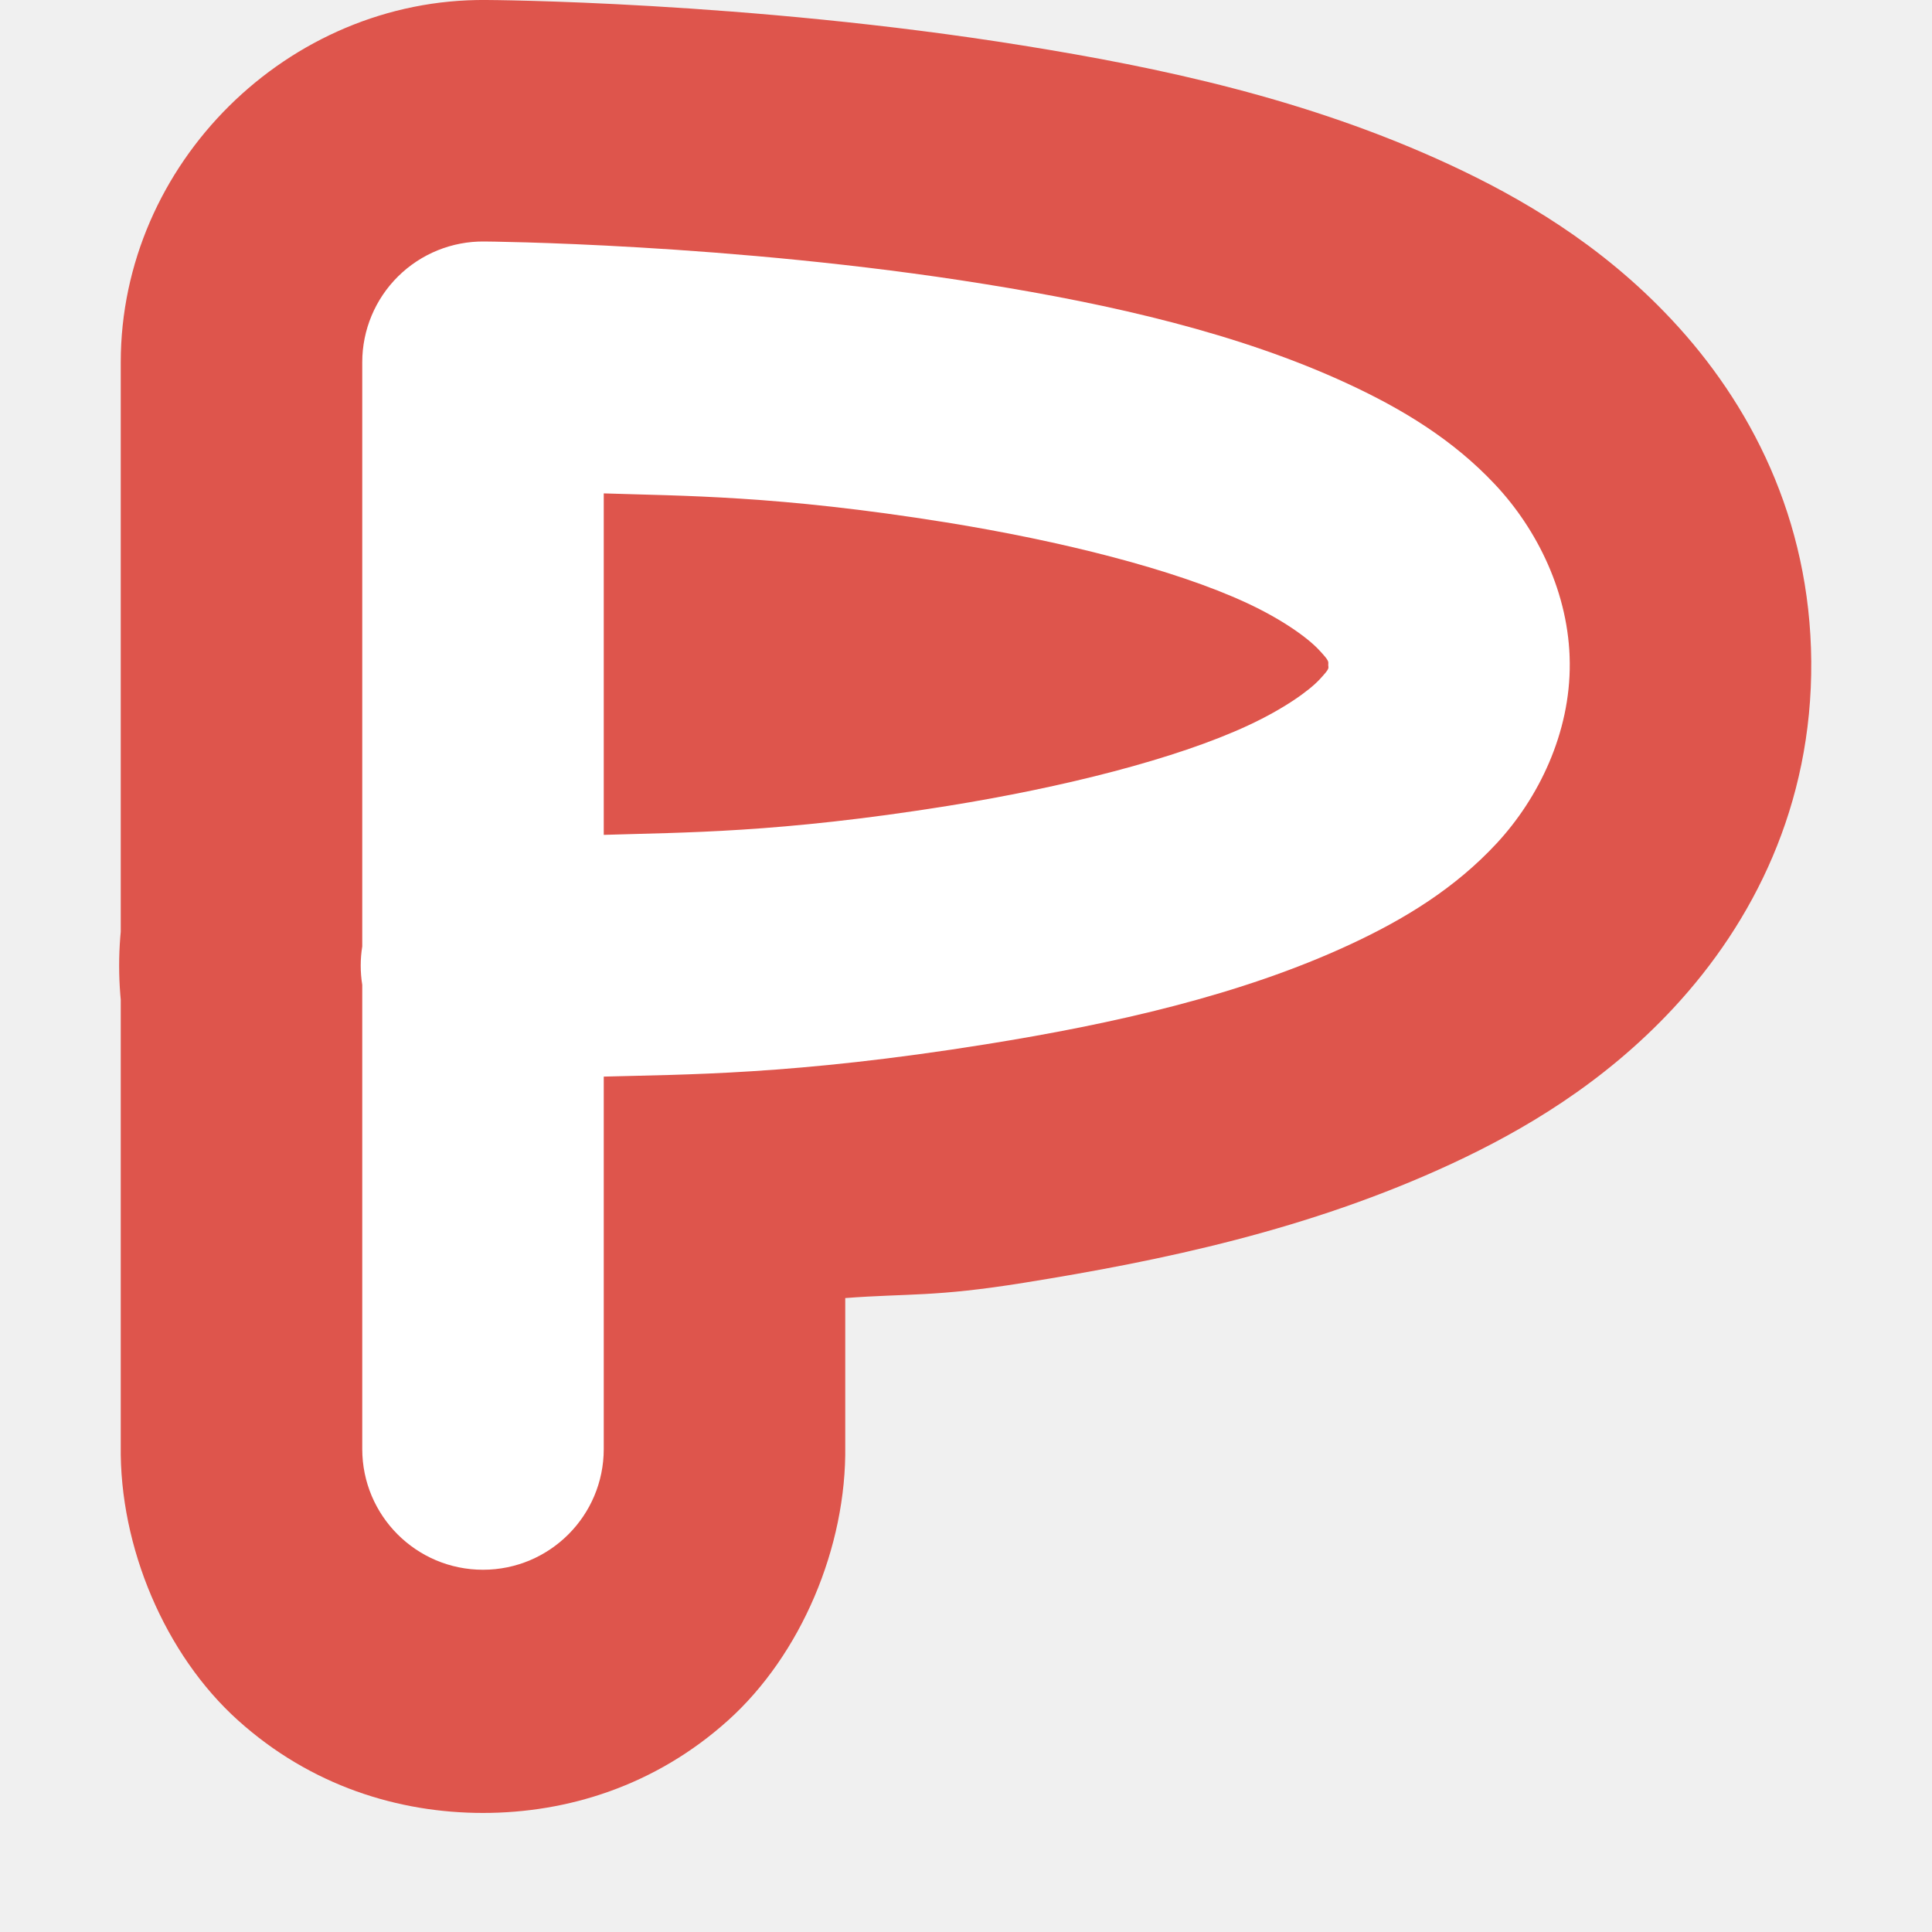
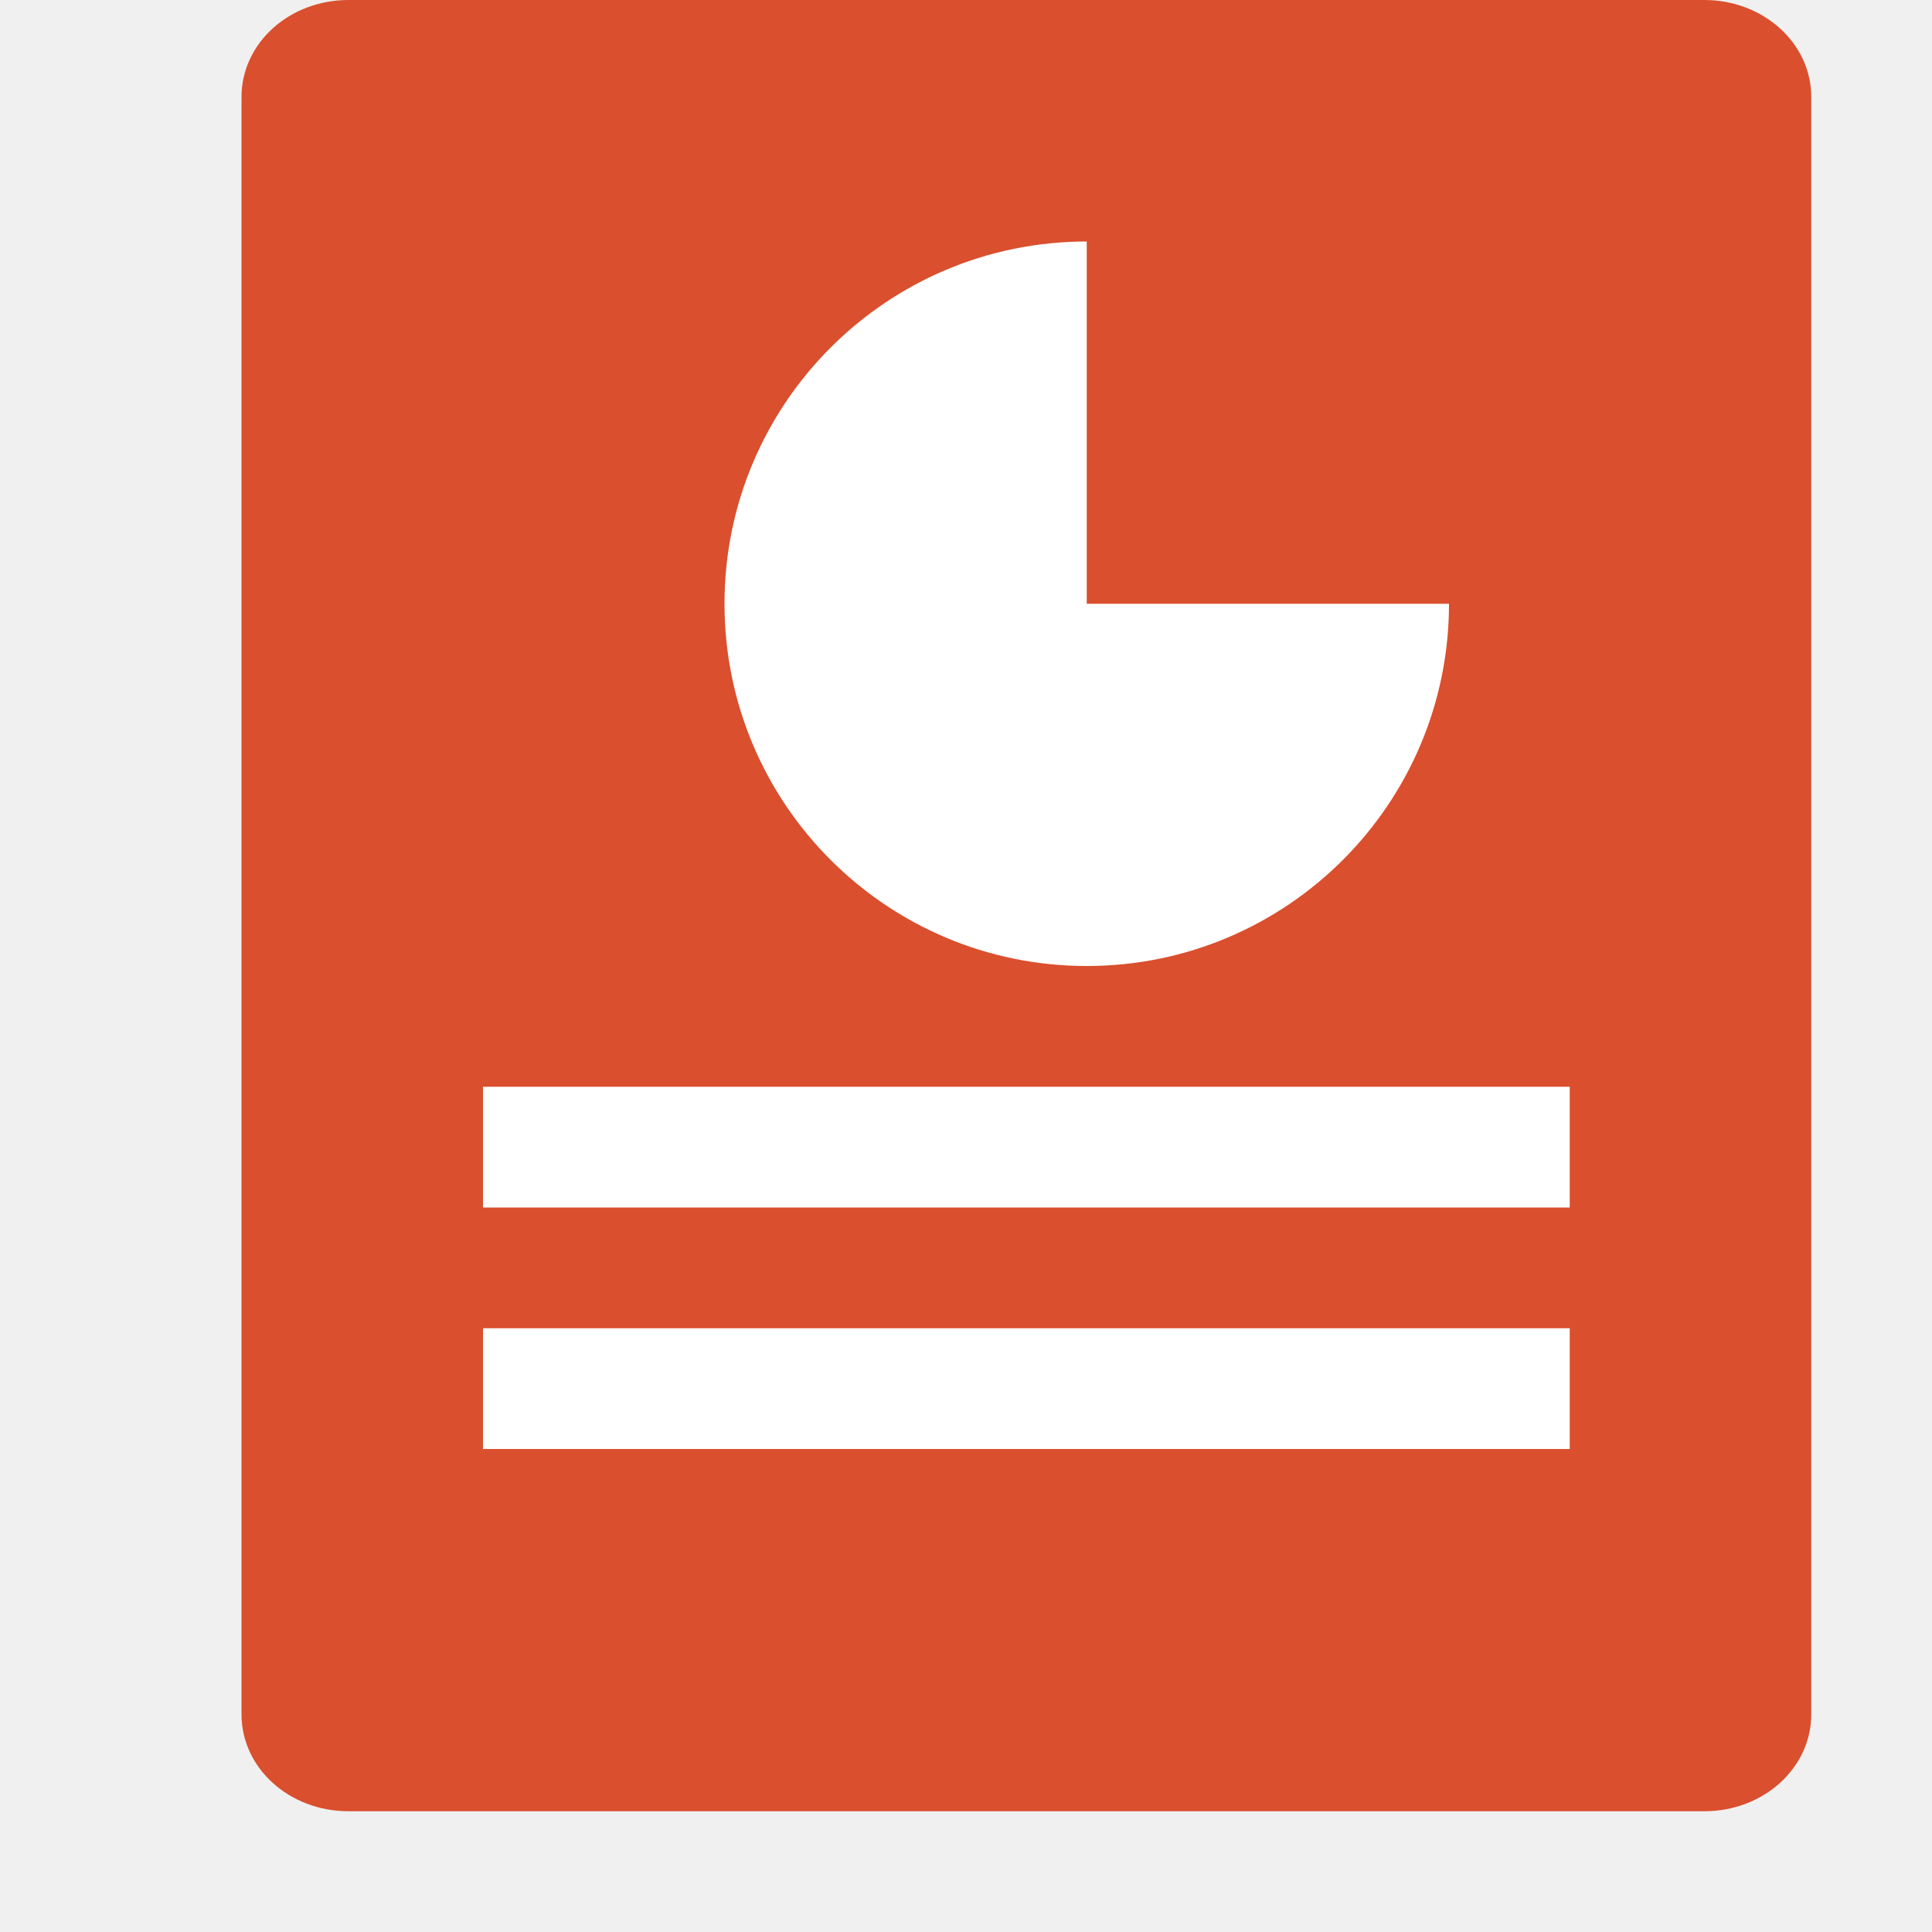
- <svg xmlns="http://www.w3.org/2000/svg" width="16" height="16" version="1.1" viewBox="0 0 16 16">
-   <path style="fill:#de554c" d="M 4.027,0 C 2.384,-0.015 1,1.357 1,3 v 4.838 l 0.025,-0.318 c -0.051,0.316 -0.051,0.639 0,0.955 L 1,8.156 v 3.816 c -0.012,0.84 0.368,1.733 0.971,2.275 C 2.574,14.79 3.301,15.014 4,15.014 c 0.699,0 1.426,-0.224 2.029,-0.766 C 6.632,13.706 7.012,12.813 7,11.973 V 10.75 c 0.524,-0.04 0.737,-0.007 1.482,-0.127 C 9.616,10.441 10.841,10.186 12.023,9.637 12.608,9.365 13.278,8.974 13.861,8.346 14.518,7.638 15.009,6.672 15,5.477 14.991,4.293 14.493,3.338 13.84,2.643 13.255,2.019 12.586,1.633 12.004,1.363 10.824,0.816 9.603,0.559 8.471,0.377 6.186,0.009 4.035,2.3360789e-5 4.029,0 Z m 8.971,5.396 c -0.006,-0.09 -8.4e-4,0.036 0,0.037 -1.41e-4,-0.005 -0.004,-0.013 -0.004,-0.018 -2.15e-4,-0.005 0.004,-0.015 0.004,-0.02 z" />
-   <path style="fill:#ffffff" d="M 4.01,2 A 1,1 0 0 0 3,3 V 7.838 A 1,1 0 0 0 3,8.156 V 12 a 1,1 0 1 0 2,0 V 8.916 C 5.66,8.897 6.567,8.905 8.166,8.648 9.216,8.48 10.279,8.241 11.18,7.822 11.63,7.613 12.048,7.358 12.395,6.984 12.741,6.611 13.005,6.071 13,5.492 12.996,4.915 12.729,4.382 12.381,4.012 12.033,3.641 11.613,3.387 11.162,3.178 10.261,2.76 9.2,2.52 8.152,2.352 6.057,2.014 4.01,2 4.01,2 Z M 5,4.086 c 0.652,0.022 1.433,0.015 2.834,0.24 0.95,0.153 1.888,0.388 2.488,0.666 0.3,0.139 0.508,0.291 0.6,0.389 0.092,0.098 0.078,0.097 0.078,0.127 2.21e-4,0.028 0.018,0.022 -0.07,0.117 -0.088,0.095 -0.295,0.244 -0.594,0.383 C 9.738,6.286 8.802,6.521 7.85,6.674 6.442,6.9 5.653,6.893 5,6.914 Z" />
+ <svg xmlns="http://www.w3.org/2000/svg" width="16" height="16" version="1">
+   <path d="m 15,14.196 0,-13.393 C 15,0.358 14.604,0 14.114,0 L 2.886,0 C 2.395,0 2,0.358 2,0.804 L 2,14.197 C 2,14.642 2.395,15 2.886,15 L 14.114,15 C 14.605,15 15,14.642 15,14.197 Z" style="fill:#da4f2e" />
+   <path style="fill:#ffffff" d="M 9 2 A 3 3 0 0 0 6 5 A 3 3 0 0 0 9 8 A 3 3 0 0 0 12 5 L 9 5 L 9 2 z M 4 9 L 4 10 L 13 10 L 13 9 L 4 9 z M 4 11 L 4 12 L 13 12 L 13 11 L 4 11 z" />
</svg>
